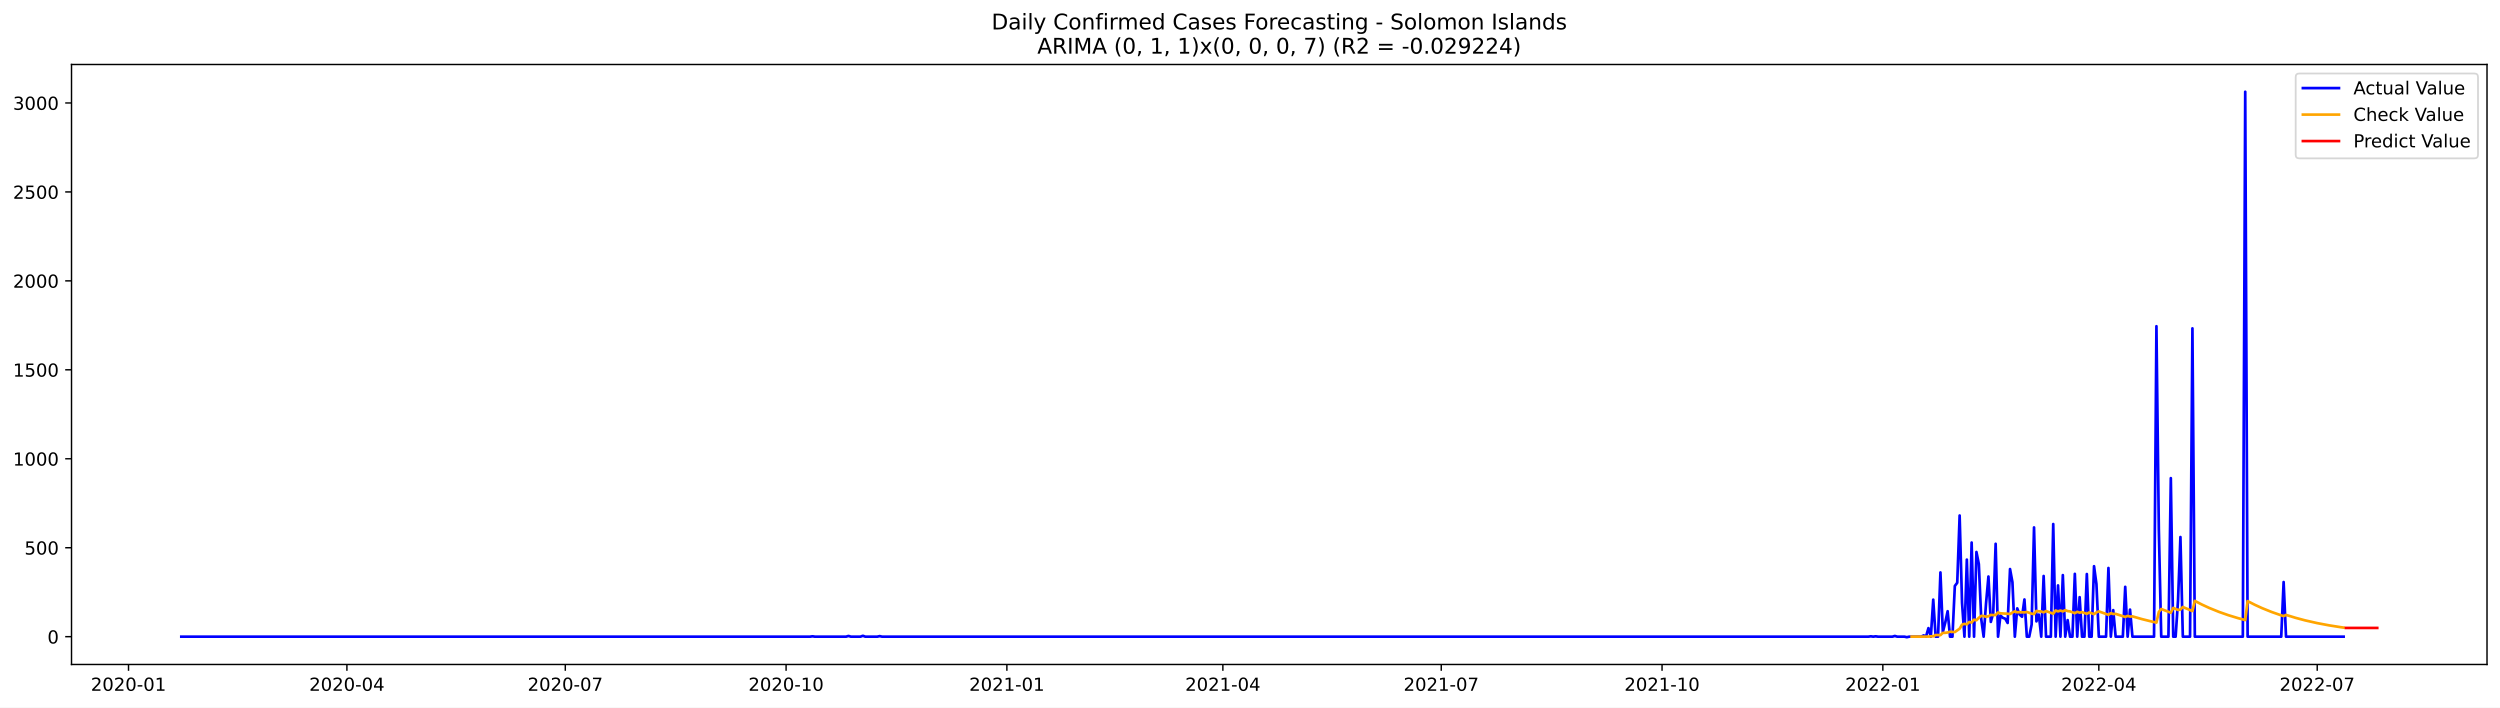
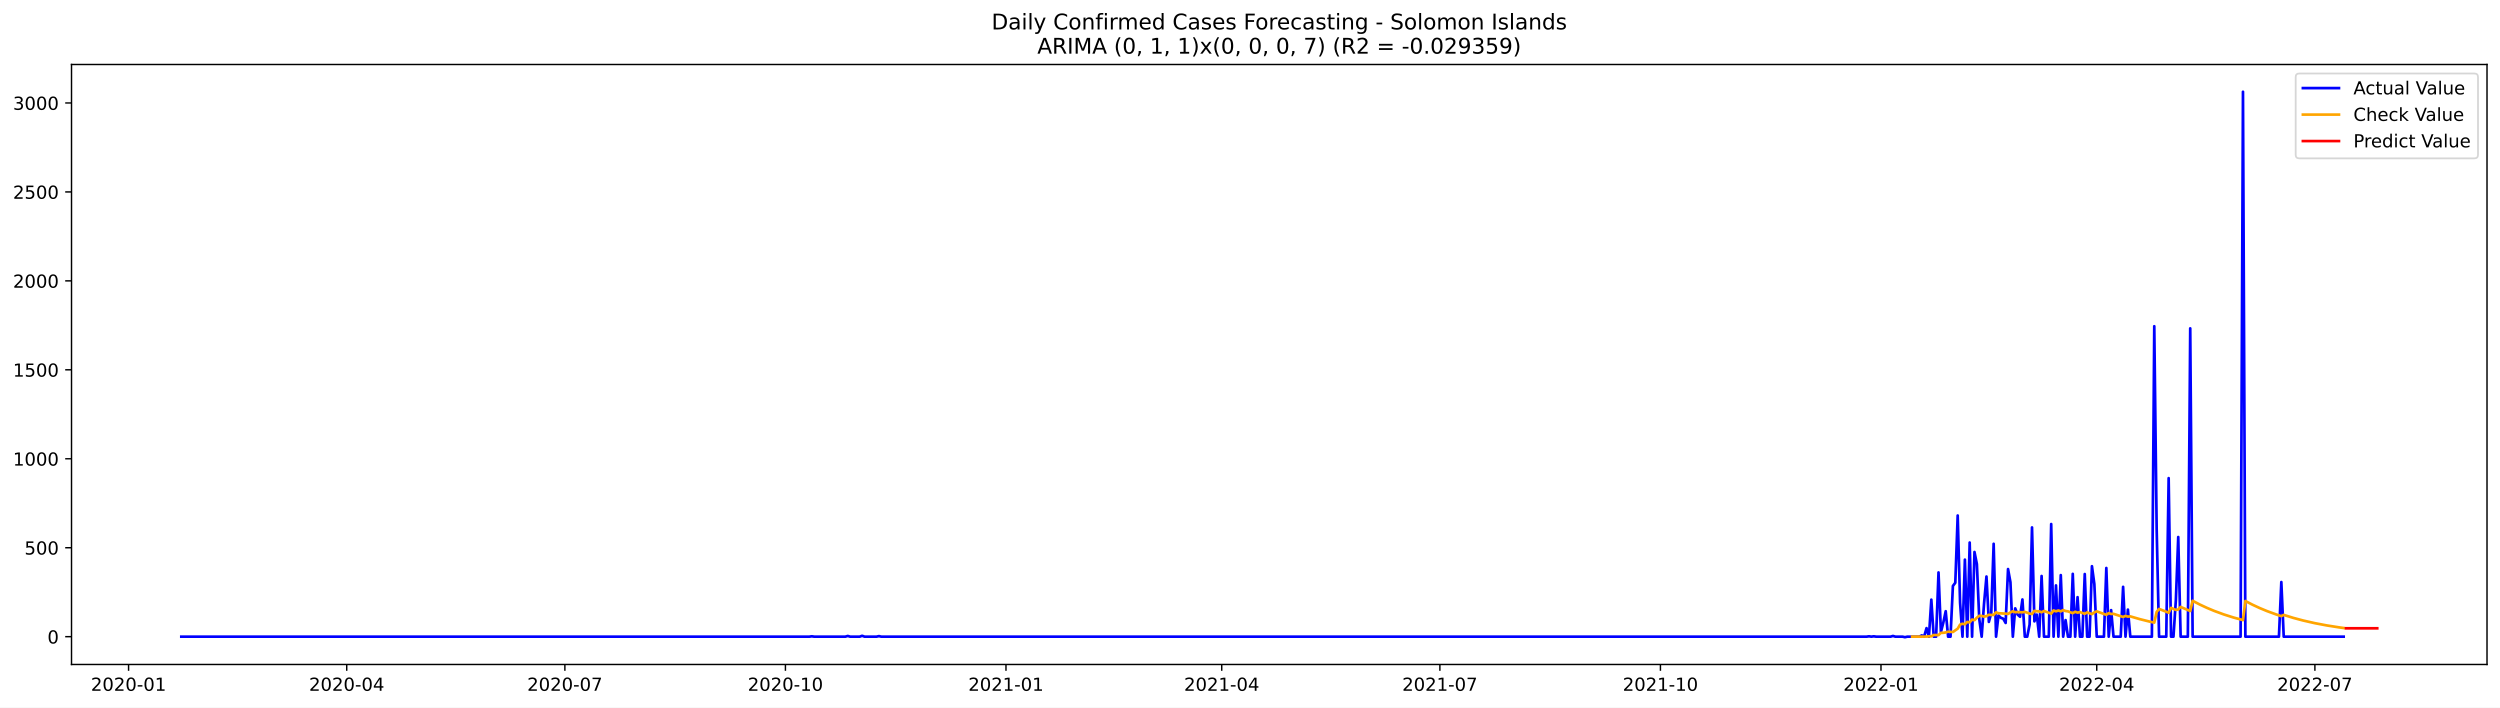
<svg xmlns="http://www.w3.org/2000/svg" xmlns:xlink="http://www.w3.org/1999/xlink" width="1386.05pt" height="392.274pt" viewBox="0 0 1386.05 392.274" version="1.1">
  <defs>
    <style type="text/css">*{stroke-linejoin: round; stroke-linecap: butt}</style>
  </defs>
  <g id="figure_1">
    <g id="patch_1">
      <path d="M 0 392.274  L 1386.05 392.274  L 1386.05 0  L 0 0  z " style="fill: #ffffff" />
    </g>
    <g id="axes_1">
      <g id="patch_2">
        <path d="M 39.65 368.396  L 1378.85 368.396  L 1378.85 35.755  L 39.65 35.755  z " style="fill: #ffffff" />
      </g>
      <g id="matplotlib.axis_1">
        <g id="xtick_1">
          <g id="line2d_1">
            <defs>
-               <path id="m752b95ba84" d="M 0 0  L 0 3.5  " style="stroke: #000000; stroke-width: 0.8" />
+               <path id="m6874b5e77a" d="M 0 0  L 0 3.5  " style="stroke: #000000; stroke-width: 0.8" />
            </defs>
            <g>
-               <use xlink:href="#m752b95ba84" x="71.251" y="368.396" style="stroke: #000000; stroke-width: 0.8" />
+               <use xlink:href="#m6874b5e77a" x="71.283" y="368.396" style="stroke: #000000; stroke-width: 0.8" />
            </g>
          </g>
          <g id="text_1">
-             <g transform="translate(50.35919 382.9939)scale(0.1 -0.1)">
+             <g transform="translate(50.39115 382.9939)scale(0.1 -0.1)">
              <defs>
                <path id="DejaVuSans-32" d="M 1228 531  L 3431 531  L 3431 0  L 469 0  L 469 531  Q 828 903 1448 1529  Q 2069 2156 2228 2338  Q 2531 2678 2651 2914  Q 2772 3150 2772 3378  Q 2772 3750 2511 3984  Q 2250 4219 1831 4219  Q 1534 4219 1204 4116  Q 875 4013 500 3803  L 500 4441  Q 881 4594 1212 4672  Q 1544 4750 1819 4750  Q 2544 4750 2975 4387  Q 3406 4025 3406 3419  Q 3406 3131 3298 2873  Q 3191 2616 2906 2266  Q 2828 2175 2409 1742  Q 1991 1309 1228 531  z " transform="scale(0.015625)" />
                <path id="DejaVuSans-30" d="M 2034 4250  Q 1547 4250 1301 3770  Q 1056 3291 1056 2328  Q 1056 1369 1301 889  Q 1547 409 2034 409  Q 2525 409 2770 889  Q 3016 1369 3016 2328  Q 3016 3291 2770 3770  Q 2525 4250 2034 4250  z M 2034 4750  Q 2819 4750 3233 4129  Q 3647 3509 3647 2328  Q 3647 1150 3233 529  Q 2819 -91 2034 -91  Q 1250 -91 836 529  Q 422 1150 422 2328  Q 422 3509 836 4129  Q 1250 4750 2034 4750  z " transform="scale(0.015625)" />
                <path id="DejaVuSans-2d" d="M 313 2009  L 1997 2009  L 1997 1497  L 313 1497  L 313 2009  z " transform="scale(0.015625)" />
                <path id="DejaVuSans-31" d="M 794 531  L 1825 531  L 1825 4091  L 703 3866  L 703 4441  L 1819 4666  L 2450 4666  L 2450 531  L 3481 531  L 3481 0  L 794 0  L 794 531  z " transform="scale(0.015625)" />
              </defs>
              <use xlink:href="#DejaVuSans-32" />
              <use xlink:href="#DejaVuSans-30" x="63.623" />
              <use xlink:href="#DejaVuSans-32" x="127.246" />
              <use xlink:href="#DejaVuSans-30" x="190.869" />
              <use xlink:href="#DejaVuSans-2d" x="254.492" />
              <use xlink:href="#DejaVuSans-30" x="290.576" />
              <use xlink:href="#DejaVuSans-31" x="354.199" />
            </g>
          </g>
        </g>
        <g id="xtick_2">
          <g id="line2d_2">
            <g>
-               <use xlink:href="#m752b95ba84" x="192.331" y="368.396" style="stroke: #000000; stroke-width: 0.8" />
+               <use xlink:href="#m6874b5e77a" x="192.231" y="368.396" style="stroke: #000000; stroke-width: 0.8" />
            </g>
          </g>
          <g id="text_2">
-             <g transform="translate(171.4394 382.9939)scale(0.1 -0.1)">
+             <g transform="translate(171.3391 382.9939)scale(0.1 -0.1)">
              <defs>
                <path id="DejaVuSans-34" d="M 2419 4116  L 825 1625  L 2419 1625  L 2419 4116  z M 2253 4666  L 3047 4666  L 3047 1625  L 3713 1625  L 3713 1100  L 3047 1100  L 3047 0  L 2419 0  L 2419 1100  L 313 1100  L 313 1709  L 2253 4666  z " transform="scale(0.015625)" />
              </defs>
              <use xlink:href="#DejaVuSans-32" />
              <use xlink:href="#DejaVuSans-30" x="63.623" />
              <use xlink:href="#DejaVuSans-32" x="127.246" />
              <use xlink:href="#DejaVuSans-30" x="190.869" />
              <use xlink:href="#DejaVuSans-2d" x="254.492" />
              <use xlink:href="#DejaVuSans-30" x="290.576" />
              <use xlink:href="#DejaVuSans-34" x="354.199" />
            </g>
          </g>
        </g>
        <g id="xtick_3">
          <g id="line2d_3">
            <g>
-               <use xlink:href="#m752b95ba84" x="313.411" y="368.396" style="stroke: #000000; stroke-width: 0.8" />
+               <use xlink:href="#m6874b5e77a" x="313.179" y="368.396" style="stroke: #000000; stroke-width: 0.8" />
            </g>
          </g>
          <g id="text_3">
-             <g transform="translate(292.5195 382.9939)scale(0.1 -0.1)">
+             <g transform="translate(292.2871 382.9939)scale(0.1 -0.1)">
              <defs>
                <path id="DejaVuSans-37" d="M 525 4666  L 3525 4666  L 3525 4397  L 1831 0  L 1172 0  L 2766 4134  L 525 4134  L 525 4666  z " transform="scale(0.015625)" />
              </defs>
              <use xlink:href="#DejaVuSans-32" />
              <use xlink:href="#DejaVuSans-30" x="63.623" />
              <use xlink:href="#DejaVuSans-32" x="127.246" />
              <use xlink:href="#DejaVuSans-30" x="190.869" />
              <use xlink:href="#DejaVuSans-2d" x="254.492" />
              <use xlink:href="#DejaVuSans-30" x="290.576" />
              <use xlink:href="#DejaVuSans-37" x="354.199" />
            </g>
          </g>
        </g>
        <g id="xtick_4">
          <g id="line2d_4">
            <g>
-               <use xlink:href="#m752b95ba84" x="435.822" y="368.396" style="stroke: #000000; stroke-width: 0.8" />
+               <use xlink:href="#m6874b5e77a" x="435.456" y="368.396" style="stroke: #000000; stroke-width: 0.8" />
            </g>
          </g>
          <g id="text_4">
-             <g transform="translate(414.9303 382.9939)scale(0.1 -0.1)">
+             <g transform="translate(414.5642 382.9939)scale(0.1 -0.1)">
              <use xlink:href="#DejaVuSans-32" />
              <use xlink:href="#DejaVuSans-30" x="63.623" />
              <use xlink:href="#DejaVuSans-32" x="127.246" />
              <use xlink:href="#DejaVuSans-30" x="190.869" />
              <use xlink:href="#DejaVuSans-2d" x="254.492" />
              <use xlink:href="#DejaVuSans-31" x="290.576" />
              <use xlink:href="#DejaVuSans-30" x="354.199" />
            </g>
          </g>
        </g>
        <g id="xtick_5">
          <g id="line2d_5">
            <g>
-               <use xlink:href="#m752b95ba84" x="558.232" y="368.396" style="stroke: #000000; stroke-width: 0.8" />
+               <use xlink:href="#m6874b5e77a" x="557.733" y="368.396" style="stroke: #000000; stroke-width: 0.8" />
            </g>
          </g>
          <g id="text_5">
-             <g transform="translate(537.341 382.9939)scale(0.1 -0.1)">
+             <g transform="translate(536.8413 382.9939)scale(0.1 -0.1)">
              <use xlink:href="#DejaVuSans-32" />
              <use xlink:href="#DejaVuSans-30" x="63.623" />
              <use xlink:href="#DejaVuSans-32" x="127.246" />
              <use xlink:href="#DejaVuSans-31" x="190.869" />
              <use xlink:href="#DejaVuSans-2d" x="254.492" />
              <use xlink:href="#DejaVuSans-30" x="290.576" />
              <use xlink:href="#DejaVuSans-31" x="354.199" />
            </g>
          </g>
        </g>
        <g id="xtick_6">
          <g id="line2d_6">
            <g>
-               <use xlink:href="#m752b95ba84" x="677.982" y="368.396" style="stroke: #000000; stroke-width: 0.8" />
+               <use xlink:href="#m6874b5e77a" x="677.352" y="368.396" style="stroke: #000000; stroke-width: 0.8" />
            </g>
          </g>
          <g id="text_6">
-             <g transform="translate(657.0906 382.9939)scale(0.1 -0.1)">
+             <g transform="translate(656.4602 382.9939)scale(0.1 -0.1)">
              <use xlink:href="#DejaVuSans-32" />
              <use xlink:href="#DejaVuSans-30" x="63.623" />
              <use xlink:href="#DejaVuSans-32" x="127.246" />
              <use xlink:href="#DejaVuSans-31" x="190.869" />
              <use xlink:href="#DejaVuSans-2d" x="254.492" />
              <use xlink:href="#DejaVuSans-30" x="290.576" />
              <use xlink:href="#DejaVuSans-34" x="354.199" />
            </g>
          </g>
        </g>
        <g id="xtick_7">
          <g id="line2d_7">
            <g>
-               <use xlink:href="#m752b95ba84" x="799.062" y="368.396" style="stroke: #000000; stroke-width: 0.8" />
+               <use xlink:href="#m6874b5e77a" x="798.3" y="368.396" style="stroke: #000000; stroke-width: 0.8" />
            </g>
          </g>
          <g id="text_7">
-             <g transform="translate(778.1708 382.9939)scale(0.1 -0.1)">
+             <g transform="translate(777.4082 382.9939)scale(0.1 -0.1)">
              <use xlink:href="#DejaVuSans-32" />
              <use xlink:href="#DejaVuSans-30" x="63.623" />
              <use xlink:href="#DejaVuSans-32" x="127.246" />
              <use xlink:href="#DejaVuSans-31" x="190.869" />
              <use xlink:href="#DejaVuSans-2d" x="254.492" />
              <use xlink:href="#DejaVuSans-30" x="290.576" />
              <use xlink:href="#DejaVuSans-37" x="354.199" />
            </g>
          </g>
        </g>
        <g id="xtick_8">
          <g id="line2d_8">
            <g>
-               <use xlink:href="#m752b95ba84" x="921.473" y="368.396" style="stroke: #000000; stroke-width: 0.8" />
+               <use xlink:href="#m6874b5e77a" x="920.577" y="368.396" style="stroke: #000000; stroke-width: 0.8" />
            </g>
          </g>
          <g id="text_8">
-             <g transform="translate(900.5815 382.9939)scale(0.1 -0.1)">
+             <g transform="translate(899.6853 382.9939)scale(0.1 -0.1)">
              <use xlink:href="#DejaVuSans-32" />
              <use xlink:href="#DejaVuSans-30" x="63.623" />
              <use xlink:href="#DejaVuSans-32" x="127.246" />
              <use xlink:href="#DejaVuSans-31" x="190.869" />
              <use xlink:href="#DejaVuSans-2d" x="254.492" />
              <use xlink:href="#DejaVuSans-31" x="290.576" />
              <use xlink:href="#DejaVuSans-30" x="354.199" />
            </g>
          </g>
        </g>
        <g id="xtick_9">
          <g id="line2d_9">
            <g>
-               <use xlink:href="#m752b95ba84" x="1043.884" y="368.396" style="stroke: #000000; stroke-width: 0.8" />
+               <use xlink:href="#m6874b5e77a" x="1042.854" y="368.396" style="stroke: #000000; stroke-width: 0.8" />
            </g>
          </g>
          <g id="text_9">
-             <g transform="translate(1022.992 382.9939)scale(0.1 -0.1)">
+             <g transform="translate(1021.962 382.9939)scale(0.1 -0.1)">
              <use xlink:href="#DejaVuSans-32" />
              <use xlink:href="#DejaVuSans-30" x="63.623" />
              <use xlink:href="#DejaVuSans-32" x="127.246" />
              <use xlink:href="#DejaVuSans-32" x="190.869" />
              <use xlink:href="#DejaVuSans-2d" x="254.492" />
              <use xlink:href="#DejaVuSans-30" x="290.576" />
              <use xlink:href="#DejaVuSans-31" x="354.199" />
            </g>
          </g>
        </g>
        <g id="xtick_10">
          <g id="line2d_10">
            <g>
-               <use xlink:href="#m752b95ba84" x="1163.633" y="368.396" style="stroke: #000000; stroke-width: 0.8" />
+               <use xlink:href="#m6874b5e77a" x="1162.473" y="368.396" style="stroke: #000000; stroke-width: 0.8" />
            </g>
          </g>
          <g id="text_10">
-             <g transform="translate(1142.742 382.9939)scale(0.1 -0.1)">
+             <g transform="translate(1141.581 382.9939)scale(0.1 -0.1)">
              <use xlink:href="#DejaVuSans-32" />
              <use xlink:href="#DejaVuSans-30" x="63.623" />
              <use xlink:href="#DejaVuSans-32" x="127.246" />
              <use xlink:href="#DejaVuSans-32" x="190.869" />
              <use xlink:href="#DejaVuSans-2d" x="254.492" />
              <use xlink:href="#DejaVuSans-30" x="290.576" />
              <use xlink:href="#DejaVuSans-34" x="354.199" />
            </g>
          </g>
        </g>
        <g id="xtick_11">
          <g id="line2d_11">
            <g>
-               <use xlink:href="#m752b95ba84" x="1284.713" y="368.396" style="stroke: #000000; stroke-width: 0.8" />
+               <use xlink:href="#m6874b5e77a" x="1283.421" y="368.396" style="stroke: #000000; stroke-width: 0.8" />
            </g>
          </g>
          <g id="text_11">
-             <g transform="translate(1263.822 382.9939)scale(0.1 -0.1)">
+             <g transform="translate(1262.529 382.9939)scale(0.1 -0.1)">
              <use xlink:href="#DejaVuSans-32" />
              <use xlink:href="#DejaVuSans-30" x="63.623" />
              <use xlink:href="#DejaVuSans-32" x="127.246" />
              <use xlink:href="#DejaVuSans-32" x="190.869" />
              <use xlink:href="#DejaVuSans-2d" x="254.492" />
              <use xlink:href="#DejaVuSans-30" x="290.576" />
              <use xlink:href="#DejaVuSans-37" x="354.199" />
            </g>
          </g>
        </g>
      </g>
      <g id="matplotlib.axis_2">
        <g id="ytick_1">
          <g id="line2d_12">
            <defs>
-               <path id="me00cb9b2d3" d="M 0 0  L -3.5 0  " style="stroke: #000000; stroke-width: 0.8" />
+               <path id="m3f12fe0efb" d="M 0 0  L -3.5 0  " style="stroke: #000000; stroke-width: 0.8" />
            </defs>
            <g>
-               <use xlink:href="#me00cb9b2d3" x="39.65" y="352.98" style="stroke: #000000; stroke-width: 0.8" />
+               <use xlink:href="#m3f12fe0efb" x="39.65" y="352.98" style="stroke: #000000; stroke-width: 0.8" />
            </g>
          </g>
          <g id="text_12">
            <g transform="translate(26.2875 356.7788)scale(0.1 -0.1)">
              <use xlink:href="#DejaVuSans-30" />
            </g>
          </g>
        </g>
        <g id="ytick_2">
          <g id="line2d_13">
            <g>
-               <use xlink:href="#me00cb9b2d3" x="39.65" y="303.665" style="stroke: #000000; stroke-width: 0.8" />
+               <use xlink:href="#m3f12fe0efb" x="39.65" y="303.665" style="stroke: #000000; stroke-width: 0.8" />
            </g>
          </g>
          <g id="text_13">
            <g transform="translate(13.5625 307.4638)scale(0.1 -0.1)">
              <defs>
                <path id="DejaVuSans-35" d="M 691 4666  L 3169 4666  L 3169 4134  L 1269 4134  L 1269 2991  Q 1406 3038 1543 3061  Q 1681 3084 1819 3084  Q 2600 3084 3056 2656  Q 3513 2228 3513 1497  Q 3513 744 3044 326  Q 2575 -91 1722 -91  Q 1428 -91 1123 -41  Q 819 9 494 109  L 494 744  Q 775 591 1075 516  Q 1375 441 1709 441  Q 2250 441 2565 725  Q 2881 1009 2881 1497  Q 2881 1984 2565 2268  Q 2250 2553 1709 2553  Q 1456 2553 1204 2497  Q 953 2441 691 2322  L 691 4666  z " transform="scale(0.015625)" />
              </defs>
              <use xlink:href="#DejaVuSans-35" />
              <use xlink:href="#DejaVuSans-30" x="63.623" />
              <use xlink:href="#DejaVuSans-30" x="127.246" />
            </g>
          </g>
        </g>
        <g id="ytick_3">
          <g id="line2d_14">
            <g>
-               <use xlink:href="#me00cb9b2d3" x="39.65" y="254.349" style="stroke: #000000; stroke-width: 0.8" />
+               <use xlink:href="#m3f12fe0efb" x="39.65" y="254.349" style="stroke: #000000; stroke-width: 0.8" />
            </g>
          </g>
          <g id="text_14">
            <g transform="translate(7.2 258.1487)scale(0.1 -0.1)">
              <use xlink:href="#DejaVuSans-31" />
              <use xlink:href="#DejaVuSans-30" x="63.623" />
              <use xlink:href="#DejaVuSans-30" x="127.246" />
              <use xlink:href="#DejaVuSans-30" x="190.869" />
            </g>
          </g>
        </g>
        <g id="ytick_4">
          <g id="line2d_15">
            <g>
-               <use xlink:href="#me00cb9b2d3" x="39.65" y="205.034" style="stroke: #000000; stroke-width: 0.8" />
+               <use xlink:href="#m3f12fe0efb" x="39.65" y="205.034" style="stroke: #000000; stroke-width: 0.8" />
            </g>
          </g>
          <g id="text_15">
            <g transform="translate(7.2 208.8336)scale(0.1 -0.1)">
              <use xlink:href="#DejaVuSans-31" />
              <use xlink:href="#DejaVuSans-35" x="63.623" />
              <use xlink:href="#DejaVuSans-30" x="127.246" />
              <use xlink:href="#DejaVuSans-30" x="190.869" />
            </g>
          </g>
        </g>
        <g id="ytick_5">
          <g id="line2d_16">
            <g>
-               <use xlink:href="#me00cb9b2d3" x="39.65" y="155.719" style="stroke: #000000; stroke-width: 0.8" />
+               <use xlink:href="#m3f12fe0efb" x="39.65" y="155.719" style="stroke: #000000; stroke-width: 0.8" />
            </g>
          </g>
          <g id="text_16">
            <g transform="translate(7.2 159.5186)scale(0.1 -0.1)">
              <use xlink:href="#DejaVuSans-32" />
              <use xlink:href="#DejaVuSans-30" x="63.623" />
              <use xlink:href="#DejaVuSans-30" x="127.246" />
              <use xlink:href="#DejaVuSans-30" x="190.869" />
            </g>
          </g>
        </g>
        <g id="ytick_6">
          <g id="line2d_17">
            <g>
-               <use xlink:href="#me00cb9b2d3" x="39.65" y="106.404" style="stroke: #000000; stroke-width: 0.8" />
+               <use xlink:href="#m3f12fe0efb" x="39.65" y="106.404" style="stroke: #000000; stroke-width: 0.8" />
            </g>
          </g>
          <g id="text_17">
            <g transform="translate(7.2 110.2035)scale(0.1 -0.1)">
              <use xlink:href="#DejaVuSans-32" />
              <use xlink:href="#DejaVuSans-35" x="63.623" />
              <use xlink:href="#DejaVuSans-30" x="127.246" />
              <use xlink:href="#DejaVuSans-30" x="190.869" />
            </g>
          </g>
        </g>
        <g id="ytick_7">
          <g id="line2d_18">
            <g>
-               <use xlink:href="#me00cb9b2d3" x="39.65" y="57.089" style="stroke: #000000; stroke-width: 0.8" />
+               <use xlink:href="#m3f12fe0efb" x="39.65" y="57.089" style="stroke: #000000; stroke-width: 0.8" />
            </g>
          </g>
          <g id="text_18">
            <g transform="translate(7.2 60.88842)scale(0.1 -0.1)">
              <defs>
                <path id="DejaVuSans-33" d="M 2597 2516  Q 3050 2419 3304 2112  Q 3559 1806 3559 1356  Q 3559 666 3084 287  Q 2609 -91 1734 -91  Q 1441 -91 1130 -33  Q 819 25 488 141  L 488 750  Q 750 597 1062 519  Q 1375 441 1716 441  Q 2309 441 2620 675  Q 2931 909 2931 1356  Q 2931 1769 2642 2001  Q 2353 2234 1838 2234  L 1294 2234  L 1294 2753  L 1863 2753  Q 2328 2753 2575 2939  Q 2822 3125 2822 3475  Q 2822 3834 2567 4026  Q 2313 4219 1838 4219  Q 1578 4219 1281 4162  Q 984 4106 628 3988  L 628 4550  Q 988 4650 1302 4700  Q 1616 4750 1894 4750  Q 2613 4750 3031 4423  Q 3450 4097 3450 3541  Q 3450 3153 3228 2886  Q 3006 2619 2597 2516  z " transform="scale(0.015625)" />
              </defs>
              <use xlink:href="#DejaVuSans-33" />
              <use xlink:href="#DejaVuSans-30" x="63.623" />
              <use xlink:href="#DejaVuSans-30" x="127.246" />
              <use xlink:href="#DejaVuSans-30" x="190.869" />
            </g>
          </g>
        </g>
      </g>
      <g id="line2d_19">
-         <path d="M 100.523 352.98  L 449.127 352.98  L 450.458 352.782  L 451.788 352.98  L 469.085 352.98  L 470.416 352.585  L 471.747 352.98  L 477.069 352.98  L 478.399 352.486  L 479.73 352.98  L 486.383 352.98  L 487.713 352.684  L 489.044 352.98  L 1035.9 352.98  L 1037.231 352.782  L 1038.561 352.98  L 1039.892 352.782  L 1041.223 352.98  L 1049.206 352.98  L 1050.536 352.585  L 1051.867 352.98  L 1055.859 352.98  L 1057.189 353.276  L 1058.52 352.98  L 1065.173 352.98  L 1066.503 352.289  L 1067.834 352.881  L 1069.164 348.245  L 1070.495 352.98  L 1071.825 332.465  L 1073.156 352.98  L 1074.486 352.98  L 1075.817 317.374  L 1077.147 350.415  L 1078.478 345.188  L 1079.809 338.875  L 1081.139 352.98  L 1082.47 352.98  L 1083.8 324.87  L 1085.131 323.095  L 1086.461 285.812  L 1087.792 334.24  L 1089.122 352.98  L 1090.453 310.273  L 1091.784 352.98  L 1093.114 300.804  L 1094.445 352.98  L 1095.775 306.032  L 1097.106 312.739  L 1098.436 343.215  L 1099.767 352.98  L 1101.097 334.536  L 1102.428 319.643  L 1103.758 344.793  L 1105.089 339.862  L 1106.42 301.495  L 1107.75 352.98  L 1109.081 341.243  L 1110.411 342.525  L 1111.742 343.018  L 1113.072 345.385  L 1114.403 315.5  L 1115.733 322.799  L 1117.064 352.98  L 1118.395 337.297  L 1119.725 340.749  L 1121.056 341.933  L 1122.386 332.366  L 1123.717 352.98  L 1125.047 352.98  L 1126.378 346.273  L 1127.708 292.421  L 1129.039 344.497  L 1130.37 340.749  L 1131.7 352.98  L 1133.031 319.347  L 1134.361 352.98  L 1137.022 352.98  L 1138.353 290.547  L 1139.683 352.98  L 1141.014 324.574  L 1142.344 352.98  L 1143.675 318.854  L 1145.006 352.98  L 1146.336 343.807  L 1147.667 352.98  L 1148.997 352.98  L 1150.328 318.163  L 1151.658 352.98  L 1152.989 331.084  L 1154.319 352.98  L 1155.65 352.98  L 1156.981 318.262  L 1158.311 352.98  L 1159.642 352.98  L 1160.972 313.922  L 1162.303 323.785  L 1163.633 352.98  L 1167.625 352.98  L 1168.956 314.908  L 1170.286 352.98  L 1171.617 338.284  L 1172.947 352.98  L 1176.939 352.98  L 1178.269 325.363  L 1179.6 352.98  L 1180.93 337.988  L 1182.261 352.98  L 1194.236 352.98  L 1195.567 180.87  L 1196.897 293.407  L 1198.228 352.98  L 1202.219 352.98  L 1203.55 265.1  L 1204.88 352.98  L 1206.211 352.98  L 1207.542 332.859  L 1208.872 297.747  L 1210.203 352.98  L 1214.194 352.98  L 1215.525 182.054  L 1216.855 352.98  L 1243.466 352.98  L 1244.797 50.876  L 1246.127 352.98  L 1264.755 352.98  L 1266.086 322.7  L 1267.416 352.98  L 1299.35 352.98  L 1299.35 352.98  " clip-path="url(#p276c7546b7)" style="fill: none; stroke: #0000ff; stroke-width: 1.5; stroke-linecap: square" />
+         <path d="M 100.523 352.98  L 448.747 352.98  L 450.076 352.782  L 451.405 352.98  L 468.683 352.98  L 470.012 352.585  L 471.341 352.98  L 476.658 352.98  L 477.987 352.486  L 479.316 352.98  L 485.961 352.98  L 487.29 352.684  L 488.62 352.98  L 1034.879 352.98  L 1036.208 352.782  L 1037.537 352.98  L 1038.867 352.782  L 1040.196 352.98  L 1048.17 352.98  L 1049.499 352.585  L 1050.828 352.98  L 1054.816 352.98  L 1056.145 353.276  L 1057.474 352.98  L 1064.119 352.98  L 1065.448 352.289  L 1066.778 352.881  L 1068.107 348.245  L 1069.436 352.98  L 1070.765 332.465  L 1072.094 352.98  L 1073.423 352.98  L 1074.752 317.374  L 1076.081 350.415  L 1077.41 345.188  L 1078.739 338.875  L 1080.069 352.98  L 1081.398 352.98  L 1082.727 324.87  L 1084.056 323.095  L 1085.385 285.812  L 1086.714 334.24  L 1088.043 352.98  L 1089.372 310.273  L 1090.701 352.98  L 1092.03 300.804  L 1093.36 352.98  L 1094.689 306.032  L 1096.018 312.739  L 1097.347 343.215  L 1098.676 352.98  L 1100.005 334.536  L 1101.334 319.643  L 1102.663 344.793  L 1103.992 339.862  L 1105.321 301.495  L 1106.651 352.98  L 1107.98 341.243  L 1109.309 342.525  L 1110.638 343.018  L 1111.967 345.385  L 1113.296 315.5  L 1114.625 322.799  L 1115.954 352.98  L 1117.283 337.297  L 1118.612 340.749  L 1119.942 341.933  L 1121.271 332.366  L 1122.6 352.98  L 1123.929 352.98  L 1125.258 346.273  L 1126.587 292.421  L 1127.916 344.497  L 1129.245 340.749  L 1130.574 352.98  L 1131.903 319.347  L 1133.233 352.98  L 1135.891 352.98  L 1137.22 290.547  L 1138.549 352.98  L 1139.878 324.574  L 1141.207 352.98  L 1142.536 318.854  L 1143.865 352.98  L 1145.194 343.807  L 1146.524 352.98  L 1147.853 352.98  L 1149.182 318.163  L 1150.511 352.98  L 1151.84 331.084  L 1153.169 352.98  L 1154.498 352.98  L 1155.827 318.262  L 1157.156 352.98  L 1158.485 352.98  L 1159.815 313.922  L 1161.144 323.785  L 1162.473 352.98  L 1166.46 352.98  L 1167.789 314.908  L 1169.118 352.98  L 1170.447 338.284  L 1171.776 352.98  L 1175.764 352.98  L 1177.093 325.363  L 1178.422 352.98  L 1179.751 337.988  L 1181.08 352.98  L 1193.042 352.98  L 1194.371 180.87  L 1195.7 293.407  L 1197.029 352.98  L 1201.017 352.98  L 1202.346 265.1  L 1203.675 352.98  L 1205.004 352.98  L 1206.333 332.859  L 1207.662 297.747  L 1208.991 352.98  L 1212.978 352.98  L 1214.308 182.054  L 1215.637 352.98  L 1242.219 352.98  L 1243.548 50.876  L 1244.877 352.98  L 1263.484 352.98  L 1264.813 322.7  L 1266.142 352.98  L 1299.37 352.98  L 1299.37 352.98  " clip-path="url(#p1ebdba2d2b)" style="fill: none; stroke: #0000ff; stroke-width: 1.5; stroke-linecap: square" />
      </g>
      <g id="line2d_20">
-         <path d="M 1059.85 352.97  L 1069.164 352.945  L 1070.495 352.776  L 1071.825 352.784  L 1073.156 352.055  L 1075.817 352.12  L 1077.147 350.874  L 1078.478 350.858  L 1079.809 350.654  L 1081.139 350.232  L 1083.8 350.425  L 1086.461 348.562  L 1087.792 346.311  L 1089.122 345.878  L 1090.453 346.133  L 1091.784 344.847  L 1093.114 345.139  L 1094.445 343.549  L 1095.775 343.887  L 1097.106 342.529  L 1098.436 341.461  L 1099.767 341.524  L 1101.097 341.935  L 1102.428 341.669  L 1103.758 340.879  L 1105.089 341.02  L 1106.42 340.978  L 1107.75 339.562  L 1109.081 340.043  L 1113.072 340.276  L 1114.403 340.459  L 1115.733 339.564  L 1117.064 338.963  L 1118.395 339.465  L 1119.725 339.388  L 1122.386 339.526  L 1123.717 339.269  L 1126.378 340.235  L 1127.708 340.452  L 1129.039 338.729  L 1130.37 338.936  L 1131.7 339.001  L 1133.031 339.502  L 1134.361 338.779  L 1138.353 340.253  L 1139.683 338.47  L 1141.014 338.991  L 1142.344 338.474  L 1143.675 338.994  L 1145.006 338.272  L 1146.336 338.799  L 1147.667 338.979  L 1150.328 339.965  L 1151.658 339.183  L 1152.989 339.678  L 1154.319 339.37  L 1156.981 340.328  L 1158.311 339.537  L 1160.972 340.484  L 1162.303 339.531  L 1163.633 338.967  L 1168.956 340.871  L 1170.286 339.94  L 1171.617 340.408  L 1172.947 340.332  L 1178.269 342.051  L 1179.6 341.452  L 1180.93 341.866  L 1182.261 341.727  L 1187.583 343.256  L 1192.905 344.578  L 1195.567 345.169  L 1196.897 339.277  L 1198.228 337.632  L 1203.55 339.718  L 1204.88 337.042  L 1207.542 338.165  L 1208.872 337.975  L 1210.203 336.532  L 1214.194 338.239  L 1215.525 338.767  L 1216.855 333.147  L 1220.847 335.205  L 1224.839 337.05  L 1230.161 339.215  L 1235.483 341.086  L 1240.805 342.702  L 1244.797 343.769  L 1246.127 333.265  L 1250.119 335.311  L 1254.111 337.144  L 1259.433 339.297  L 1264.755 341.156  L 1266.086 341.58  L 1267.416 340.903  L 1272.739 342.545  L 1278.061 343.963  L 1284.713 345.468  L 1291.366 346.722  L 1298.019 347.766  L 1299.35 347.953  L 1299.35 347.953  " clip-path="url(#p276c7546b7)" style="fill: none; stroke: #ffa500; stroke-width: 1.5; stroke-linecap: square" />
+         <path d="M 1060.132 352.971  L 1068.107 352.945  L 1069.436 352.775  L 1070.765 352.782  L 1072.094 352.048  L 1074.752 352.114  L 1076.081 350.858  L 1077.41 350.842  L 1078.739 350.638  L 1080.069 350.213  L 1082.727 350.409  L 1085.385 348.532  L 1086.714 346.265  L 1088.043 345.83  L 1089.372 346.088  L 1090.701 344.794  L 1092.03 345.09  L 1093.36 343.489  L 1094.689 343.832  L 1096.018 342.465  L 1097.347 341.391  L 1098.676 341.457  L 1100.005 341.873  L 1101.334 341.608  L 1102.663 340.814  L 1103.992 340.958  L 1105.321 340.918  L 1106.651 339.493  L 1107.98 339.981  L 1111.967 340.221  L 1113.296 340.408  L 1114.625 339.508  L 1115.954 338.904  L 1117.283 339.413  L 1118.612 339.336  L 1121.271 339.479  L 1122.6 339.222  L 1125.258 340.199  L 1126.587 340.418  L 1127.916 338.683  L 1129.245 338.893  L 1130.574 338.96  L 1131.903 339.467  L 1133.233 338.74  L 1137.22 340.229  L 1138.549 338.433  L 1139.878 338.959  L 1141.207 338.439  L 1142.536 338.965  L 1143.865 338.238  L 1145.194 338.77  L 1146.524 338.953  L 1149.182 339.948  L 1150.511 339.161  L 1151.84 339.66  L 1153.169 339.35  L 1155.827 340.318  L 1157.156 339.521  L 1159.815 340.476  L 1161.144 339.516  L 1162.473 338.947  L 1167.789 340.869  L 1169.118 339.931  L 1170.447 340.402  L 1171.776 340.326  L 1177.093 342.059  L 1178.422 341.455  L 1179.751 341.872  L 1181.08 341.731  L 1186.396 343.272  L 1191.713 344.601  L 1194.371 345.196  L 1195.7 339.256  L 1197.029 337.598  L 1202.346 339.705  L 1203.675 337.008  L 1206.333 338.142  L 1207.662 337.951  L 1208.991 336.497  L 1212.978 338.221  L 1214.308 338.754  L 1215.637 333.09  L 1219.624 335.17  L 1223.611 337.032  L 1227.599 338.7  L 1232.915 340.655  L 1238.231 342.343  L 1243.548 343.8  L 1244.877 333.211  L 1248.864 335.278  L 1252.851 337.129  L 1256.839 338.787  L 1262.155 340.73  L 1264.813 341.6  L 1266.142 340.917  L 1271.459 342.569  L 1276.775 343.994  L 1283.421 345.505  L 1290.066 346.762  L 1296.712 347.807  L 1299.37 348.175  L 1299.37 348.175  " clip-path="url(#p1ebdba2d2b)" style="fill: none; stroke: #ffa500; stroke-width: 1.5; stroke-linecap: square" />
      </g>
      <g id="line2d_21">
-         <path d="M 1300.68 348.133  L 1302.011 348.133  L 1303.341 348.133  L 1304.672 348.133  L 1306.002 348.133  L 1307.333 348.133  L 1308.663 348.133  L 1309.994 348.133  L 1311.325 348.133  L 1312.655 348.133  L 1313.986 348.133  L 1315.316 348.133  L 1316.647 348.133  L 1317.977 348.133  " clip-path="url(#p276c7546b7)" style="fill: none; stroke: #ff0000; stroke-width: 1.5; stroke-linecap: square" />
+         <path d="M 1300.699 348.348  L 1302.028 348.348  L 1303.357 348.348  L 1304.686 348.348  L 1306.015 348.348  L 1307.344 348.348  L 1308.674 348.348  L 1310.003 348.348  L 1311.332 348.348  L 1312.661 348.348  L 1313.99 348.348  L 1315.319 348.348  L 1316.648 348.348  L 1317.977 348.348  " clip-path="url(#p1ebdba2d2b)" style="fill: none; stroke: #ff0000; stroke-width: 1.5; stroke-linecap: square" />
      </g>
      <g id="patch_3">
        <path d="M 39.65 368.396  L 39.65 35.755  " style="fill: none; stroke: #000000; stroke-width: 0.8; stroke-linejoin: miter; stroke-linecap: square" />
      </g>
      <g id="patch_4">
        <path d="M 1378.85 368.396  L 1378.85 35.755  " style="fill: none; stroke: #000000; stroke-width: 0.8; stroke-linejoin: miter; stroke-linecap: square" />
      </g>
      <g id="patch_5">
        <path d="M 39.65 368.396  L 1378.85 368.396  " style="fill: none; stroke: #000000; stroke-width: 0.8; stroke-linejoin: miter; stroke-linecap: square" />
      </g>
      <g id="patch_6">
        <path d="M 39.65 35.755  L 1378.85 35.755  " style="fill: none; stroke: #000000; stroke-width: 0.8; stroke-linejoin: miter; stroke-linecap: square" />
      </g>
      <g id="text_19">
        <g transform="translate(549.7297 16.31812)scale(0.12 -0.12)">
          <defs>
            <path id="DejaVuSans-44" d="M 1259 4147  L 1259 519  L 2022 519  Q 2988 519 3436 956  Q 3884 1394 3884 2338  Q 3884 3275 3436 3711  Q 2988 4147 2022 4147  L 1259 4147  z M 628 4666  L 1925 4666  Q 3281 4666 3915 4102  Q 4550 3538 4550 2338  Q 4550 1131 3912 565  Q 3275 0 1925 0  L 628 0  L 628 4666  z " transform="scale(0.015625)" />
            <path id="DejaVuSans-61" d="M 2194 1759  Q 1497 1759 1228 1600  Q 959 1441 959 1056  Q 959 750 1161 570  Q 1363 391 1709 391  Q 2188 391 2477 730  Q 2766 1069 2766 1631  L 2766 1759  L 2194 1759  z M 3341 1997  L 3341 0  L 2766 0  L 2766 531  Q 2569 213 2275 61  Q 1981 -91 1556 -91  Q 1019 -91 701 211  Q 384 513 384 1019  Q 384 1609 779 1909  Q 1175 2209 1959 2209  L 2766 2209  L 2766 2266  Q 2766 2663 2505 2880  Q 2244 3097 1772 3097  Q 1472 3097 1187 3025  Q 903 2953 641 2809  L 641 3341  Q 956 3463 1253 3523  Q 1550 3584 1831 3584  Q 2591 3584 2966 3190  Q 3341 2797 3341 1997  z " transform="scale(0.015625)" />
            <path id="DejaVuSans-69" d="M 603 3500  L 1178 3500  L 1178 0  L 603 0  L 603 3500  z M 603 4863  L 1178 4863  L 1178 4134  L 603 4134  L 603 4863  z " transform="scale(0.015625)" />
            <path id="DejaVuSans-6c" d="M 603 4863  L 1178 4863  L 1178 0  L 603 0  L 603 4863  z " transform="scale(0.015625)" />
            <path id="DejaVuSans-79" d="M 2059 -325  Q 1816 -950 1584 -1140  Q 1353 -1331 966 -1331  L 506 -1331  L 506 -850  L 844 -850  Q 1081 -850 1212 -737  Q 1344 -625 1503 -206  L 1606 56  L 191 3500  L 800 3500  L 1894 763  L 2988 3500  L 3597 3500  L 2059 -325  z " transform="scale(0.015625)" />
            <path id="DejaVuSans-20" transform="scale(0.015625)" />
            <path id="DejaVuSans-43" d="M 4122 4306  L 4122 3641  Q 3803 3938 3442 4084  Q 3081 4231 2675 4231  Q 1875 4231 1450 3742  Q 1025 3253 1025 2328  Q 1025 1406 1450 917  Q 1875 428 2675 428  Q 3081 428 3442 575  Q 3803 722 4122 1019  L 4122 359  Q 3791 134 3420 21  Q 3050 -91 2638 -91  Q 1578 -91 968 557  Q 359 1206 359 2328  Q 359 3453 968 4101  Q 1578 4750 2638 4750  Q 3056 4750 3426 4639  Q 3797 4528 4122 4306  z " transform="scale(0.015625)" />
            <path id="DejaVuSans-6f" d="M 1959 3097  Q 1497 3097 1228 2736  Q 959 2375 959 1747  Q 959 1119 1226 758  Q 1494 397 1959 397  Q 2419 397 2687 759  Q 2956 1122 2956 1747  Q 2956 2369 2687 2733  Q 2419 3097 1959 3097  z M 1959 3584  Q 2709 3584 3137 3096  Q 3566 2609 3566 1747  Q 3566 888 3137 398  Q 2709 -91 1959 -91  Q 1206 -91 779 398  Q 353 888 353 1747  Q 353 2609 779 3096  Q 1206 3584 1959 3584  z " transform="scale(0.015625)" />
            <path id="DejaVuSans-6e" d="M 3513 2113  L 3513 0  L 2938 0  L 2938 2094  Q 2938 2591 2744 2837  Q 2550 3084 2163 3084  Q 1697 3084 1428 2787  Q 1159 2491 1159 1978  L 1159 0  L 581 0  L 581 3500  L 1159 3500  L 1159 2956  Q 1366 3272 1645 3428  Q 1925 3584 2291 3584  Q 2894 3584 3203 3211  Q 3513 2838 3513 2113  z " transform="scale(0.015625)" />
            <path id="DejaVuSans-66" d="M 2375 4863  L 2375 4384  L 1825 4384  Q 1516 4384 1395 4259  Q 1275 4134 1275 3809  L 1275 3500  L 2222 3500  L 2222 3053  L 1275 3053  L 1275 0  L 697 0  L 697 3053  L 147 3053  L 147 3500  L 697 3500  L 697 3744  Q 697 4328 969 4595  Q 1241 4863 1831 4863  L 2375 4863  z " transform="scale(0.015625)" />
            <path id="DejaVuSans-72" d="M 2631 2963  Q 2534 3019 2420 3045  Q 2306 3072 2169 3072  Q 1681 3072 1420 2755  Q 1159 2438 1159 1844  L 1159 0  L 581 0  L 581 3500  L 1159 3500  L 1159 2956  Q 1341 3275 1631 3429  Q 1922 3584 2338 3584  Q 2397 3584 2469 3576  Q 2541 3569 2628 3553  L 2631 2963  z " transform="scale(0.015625)" />
            <path id="DejaVuSans-6d" d="M 3328 2828  Q 3544 3216 3844 3400  Q 4144 3584 4550 3584  Q 5097 3584 5394 3201  Q 5691 2819 5691 2113  L 5691 0  L 5113 0  L 5113 2094  Q 5113 2597 4934 2840  Q 4756 3084 4391 3084  Q 3944 3084 3684 2787  Q 3425 2491 3425 1978  L 3425 0  L 2847 0  L 2847 2094  Q 2847 2600 2669 2842  Q 2491 3084 2119 3084  Q 1678 3084 1418 2786  Q 1159 2488 1159 1978  L 1159 0  L 581 0  L 581 3500  L 1159 3500  L 1159 2956  Q 1356 3278 1631 3431  Q 1906 3584 2284 3584  Q 2666 3584 2933 3390  Q 3200 3197 3328 2828  z " transform="scale(0.015625)" />
            <path id="DejaVuSans-65" d="M 3597 1894  L 3597 1613  L 953 1613  Q 991 1019 1311 708  Q 1631 397 2203 397  Q 2534 397 2845 478  Q 3156 559 3463 722  L 3463 178  Q 3153 47 2828 -22  Q 2503 -91 2169 -91  Q 1331 -91 842 396  Q 353 884 353 1716  Q 353 2575 817 3079  Q 1281 3584 2069 3584  Q 2775 3584 3186 3129  Q 3597 2675 3597 1894  z M 3022 2063  Q 3016 2534 2758 2815  Q 2500 3097 2075 3097  Q 1594 3097 1305 2825  Q 1016 2553 972 2059  L 3022 2063  z " transform="scale(0.015625)" />
            <path id="DejaVuSans-64" d="M 2906 2969  L 2906 4863  L 3481 4863  L 3481 0  L 2906 0  L 2906 525  Q 2725 213 2448 61  Q 2172 -91 1784 -91  Q 1150 -91 751 415  Q 353 922 353 1747  Q 353 2572 751 3078  Q 1150 3584 1784 3584  Q 2172 3584 2448 3432  Q 2725 3281 2906 2969  z M 947 1747  Q 947 1113 1208 752  Q 1469 391 1925 391  Q 2381 391 2643 752  Q 2906 1113 2906 1747  Q 2906 2381 2643 2742  Q 2381 3103 1925 3103  Q 1469 3103 1208 2742  Q 947 2381 947 1747  z " transform="scale(0.015625)" />
            <path id="DejaVuSans-73" d="M 2834 3397  L 2834 2853  Q 2591 2978 2328 3040  Q 2066 3103 1784 3103  Q 1356 3103 1142 2972  Q 928 2841 928 2578  Q 928 2378 1081 2264  Q 1234 2150 1697 2047  L 1894 2003  Q 2506 1872 2764 1633  Q 3022 1394 3022 966  Q 3022 478 2636 193  Q 2250 -91 1575 -91  Q 1294 -91 989 -36  Q 684 19 347 128  L 347 722  Q 666 556 975 473  Q 1284 391 1588 391  Q 1994 391 2212 530  Q 2431 669 2431 922  Q 2431 1156 2273 1281  Q 2116 1406 1581 1522  L 1381 1569  Q 847 1681 609 1914  Q 372 2147 372 2553  Q 372 3047 722 3315  Q 1072 3584 1716 3584  Q 2034 3584 2315 3537  Q 2597 3491 2834 3397  z " transform="scale(0.015625)" />
            <path id="DejaVuSans-46" d="M 628 4666  L 3309 4666  L 3309 4134  L 1259 4134  L 1259 2759  L 3109 2759  L 3109 2228  L 1259 2228  L 1259 0  L 628 0  L 628 4666  z " transform="scale(0.015625)" />
            <path id="DejaVuSans-63" d="M 3122 3366  L 3122 2828  Q 2878 2963 2633 3030  Q 2388 3097 2138 3097  Q 1578 3097 1268 2742  Q 959 2388 959 1747  Q 959 1106 1268 751  Q 1578 397 2138 397  Q 2388 397 2633 464  Q 2878 531 3122 666  L 3122 134  Q 2881 22 2623 -34  Q 2366 -91 2075 -91  Q 1284 -91 818 406  Q 353 903 353 1747  Q 353 2603 823 3093  Q 1294 3584 2113 3584  Q 2378 3584 2631 3529  Q 2884 3475 3122 3366  z " transform="scale(0.015625)" />
            <path id="DejaVuSans-74" d="M 1172 4494  L 1172 3500  L 2356 3500  L 2356 3053  L 1172 3053  L 1172 1153  Q 1172 725 1289 603  Q 1406 481 1766 481  L 2356 481  L 2356 0  L 1766 0  Q 1100 0 847 248  Q 594 497 594 1153  L 594 3053  L 172 3053  L 172 3500  L 594 3500  L 594 4494  L 1172 4494  z " transform="scale(0.015625)" />
            <path id="DejaVuSans-67" d="M 2906 1791  Q 2906 2416 2648 2759  Q 2391 3103 1925 3103  Q 1463 3103 1205 2759  Q 947 2416 947 1791  Q 947 1169 1205 825  Q 1463 481 1925 481  Q 2391 481 2648 825  Q 2906 1169 2906 1791  z M 3481 434  Q 3481 -459 3084 -895  Q 2688 -1331 1869 -1331  Q 1566 -1331 1297 -1286  Q 1028 -1241 775 -1147  L 775 -588  Q 1028 -725 1275 -790  Q 1522 -856 1778 -856  Q 2344 -856 2625 -561  Q 2906 -266 2906 331  L 2906 616  Q 2728 306 2450 153  Q 2172 0 1784 0  Q 1141 0 747 490  Q 353 981 353 1791  Q 353 2603 747 3093  Q 1141 3584 1784 3584  Q 2172 3584 2450 3431  Q 2728 3278 2906 2969  L 2906 3500  L 3481 3500  L 3481 434  z " transform="scale(0.015625)" />
            <path id="DejaVuSans-53" d="M 3425 4513  L 3425 3897  Q 3066 4069 2747 4153  Q 2428 4238 2131 4238  Q 1616 4238 1336 4038  Q 1056 3838 1056 3469  Q 1056 3159 1242 3001  Q 1428 2844 1947 2747  L 2328 2669  Q 3034 2534 3370 2195  Q 3706 1856 3706 1288  Q 3706 609 3251 259  Q 2797 -91 1919 -91  Q 1588 -91 1214 -16  Q 841 59 441 206  L 441 856  Q 825 641 1194 531  Q 1563 422 1919 422  Q 2459 422 2753 634  Q 3047 847 3047 1241  Q 3047 1584 2836 1778  Q 2625 1972 2144 2069  L 1759 2144  Q 1053 2284 737 2584  Q 422 2884 422 3419  Q 422 4038 858 4394  Q 1294 4750 2059 4750  Q 2388 4750 2728 4690  Q 3069 4631 3425 4513  z " transform="scale(0.015625)" />
            <path id="DejaVuSans-49" d="M 628 4666  L 1259 4666  L 1259 0  L 628 0  L 628 4666  z " transform="scale(0.015625)" />
          </defs>
          <use xlink:href="#DejaVuSans-44" />
          <use xlink:href="#DejaVuSans-61" x="77.002" />
          <use xlink:href="#DejaVuSans-69" x="138.281" />
          <use xlink:href="#DejaVuSans-6c" x="166.064" />
          <use xlink:href="#DejaVuSans-79" x="193.848" />
          <use xlink:href="#DejaVuSans-20" x="253.027" />
          <use xlink:href="#DejaVuSans-43" x="284.814" />
          <use xlink:href="#DejaVuSans-6f" x="354.639" />
          <use xlink:href="#DejaVuSans-6e" x="415.82" />
          <use xlink:href="#DejaVuSans-66" x="479.199" />
          <use xlink:href="#DejaVuSans-69" x="514.404" />
          <use xlink:href="#DejaVuSans-72" x="542.188" />
          <use xlink:href="#DejaVuSans-6d" x="581.551" />
          <use xlink:href="#DejaVuSans-65" x="678.963" />
          <use xlink:href="#DejaVuSans-64" x="740.486" />
          <use xlink:href="#DejaVuSans-20" x="803.963" />
          <use xlink:href="#DejaVuSans-43" x="835.75" />
          <use xlink:href="#DejaVuSans-61" x="905.574" />
          <use xlink:href="#DejaVuSans-73" x="966.854" />
          <use xlink:href="#DejaVuSans-65" x="1018.953" />
          <use xlink:href="#DejaVuSans-73" x="1080.477" />
          <use xlink:href="#DejaVuSans-20" x="1132.576" />
          <use xlink:href="#DejaVuSans-46" x="1164.363" />
          <use xlink:href="#DejaVuSans-6f" x="1218.258" />
          <use xlink:href="#DejaVuSans-72" x="1279.439" />
          <use xlink:href="#DejaVuSans-65" x="1318.303" />
          <use xlink:href="#DejaVuSans-63" x="1379.826" />
          <use xlink:href="#DejaVuSans-61" x="1434.807" />
          <use xlink:href="#DejaVuSans-73" x="1496.086" />
          <use xlink:href="#DejaVuSans-74" x="1548.186" />
          <use xlink:href="#DejaVuSans-69" x="1587.395" />
          <use xlink:href="#DejaVuSans-6e" x="1615.178" />
          <use xlink:href="#DejaVuSans-67" x="1678.557" />
          <use xlink:href="#DejaVuSans-20" x="1742.033" />
          <use xlink:href="#DejaVuSans-2d" x="1773.82" />
          <use xlink:href="#DejaVuSans-20" x="1809.904" />
          <use xlink:href="#DejaVuSans-53" x="1841.691" />
          <use xlink:href="#DejaVuSans-6f" x="1905.168" />
          <use xlink:href="#DejaVuSans-6c" x="1966.35" />
          <use xlink:href="#DejaVuSans-6f" x="1994.133" />
          <use xlink:href="#DejaVuSans-6d" x="2055.314" />
          <use xlink:href="#DejaVuSans-6f" x="2152.727" />
          <use xlink:href="#DejaVuSans-6e" x="2213.908" />
          <use xlink:href="#DejaVuSans-20" x="2277.287" />
          <use xlink:href="#DejaVuSans-49" x="2309.074" />
          <use xlink:href="#DejaVuSans-73" x="2338.566" />
          <use xlink:href="#DejaVuSans-6c" x="2390.666" />
          <use xlink:href="#DejaVuSans-61" x="2418.449" />
          <use xlink:href="#DejaVuSans-6e" x="2479.729" />
          <use xlink:href="#DejaVuSans-64" x="2543.107" />
          <use xlink:href="#DejaVuSans-73" x="2606.584" />
        </g>
        <g transform="translate(575.1013 29.7555)scale(0.12 -0.12)">
          <defs>
            <path id="DejaVuSans-41" d="M 2188 4044  L 1331 1722  L 3047 1722  L 2188 4044  z M 1831 4666  L 2547 4666  L 4325 0  L 3669 0  L 3244 1197  L 1141 1197  L 716 0  L 50 0  L 1831 4666  z " transform="scale(0.015625)" />
            <path id="DejaVuSans-52" d="M 2841 2188  Q 3044 2119 3236 1894  Q 3428 1669 3622 1275  L 4263 0  L 3584 0  L 2988 1197  Q 2756 1666 2539 1819  Q 2322 1972 1947 1972  L 1259 1972  L 1259 0  L 628 0  L 628 4666  L 2053 4666  Q 2853 4666 3247 4331  Q 3641 3997 3641 3322  Q 3641 2881 3436 2590  Q 3231 2300 2841 2188  z M 1259 4147  L 1259 2491  L 2053 2491  Q 2509 2491 2742 2702  Q 2975 2913 2975 3322  Q 2975 3731 2742 3939  Q 2509 4147 2053 4147  L 1259 4147  z " transform="scale(0.015625)" />
            <path id="DejaVuSans-4d" d="M 628 4666  L 1569 4666  L 2759 1491  L 3956 4666  L 4897 4666  L 4897 0  L 4281 0  L 4281 4097  L 3078 897  L 2444 897  L 1241 4097  L 1241 0  L 628 0  L 628 4666  z " transform="scale(0.015625)" />
            <path id="DejaVuSans-28" d="M 1984 4856  Q 1566 4138 1362 3434  Q 1159 2731 1159 2009  Q 1159 1288 1364 580  Q 1569 -128 1984 -844  L 1484 -844  Q 1016 -109 783 600  Q 550 1309 550 2009  Q 550 2706 781 3412  Q 1013 4119 1484 4856  L 1984 4856  z " transform="scale(0.015625)" />
            <path id="DejaVuSans-2c" d="M 750 794  L 1409 794  L 1409 256  L 897 -744  L 494 -744  L 750 256  L 750 794  z " transform="scale(0.015625)" />
            <path id="DejaVuSans-29" d="M 513 4856  L 1013 4856  Q 1481 4119 1714 3412  Q 1947 2706 1947 2009  Q 1947 1309 1714 600  Q 1481 -109 1013 -844  L 513 -844  Q 928 -128 1133 580  Q 1338 1288 1338 2009  Q 1338 2731 1133 3434  Q 928 4138 513 4856  z " transform="scale(0.015625)" />
            <path id="DejaVuSans-78" d="M 3513 3500  L 2247 1797  L 3578 0  L 2900 0  L 1881 1375  L 863 0  L 184 0  L 1544 1831  L 300 3500  L 978 3500  L 1906 2253  L 2834 3500  L 3513 3500  z " transform="scale(0.015625)" />
            <path id="DejaVuSans-3d" d="M 678 2906  L 4684 2906  L 4684 2381  L 678 2381  L 678 2906  z M 678 1631  L 4684 1631  L 4684 1100  L 678 1100  L 678 1631  z " transform="scale(0.015625)" />
            <path id="DejaVuSans-2e" d="M 684 794  L 1344 794  L 1344 0  L 684 0  L 684 794  z " transform="scale(0.015625)" />
            <path id="DejaVuSans-39" d="M 703 97  L 703 672  Q 941 559 1184 500  Q 1428 441 1663 441  Q 2288 441 2617 861  Q 2947 1281 2994 2138  Q 2813 1869 2534 1725  Q 2256 1581 1919 1581  Q 1219 1581 811 2004  Q 403 2428 403 3163  Q 403 3881 828 4315  Q 1253 4750 1959 4750  Q 2769 4750 3195 4129  Q 3622 3509 3622 2328  Q 3622 1225 3098 567  Q 2575 -91 1691 -91  Q 1453 -91 1209 -44  Q 966 3 703 97  z M 1959 2075  Q 2384 2075 2632 2365  Q 2881 2656 2881 3163  Q 2881 3666 2632 3958  Q 2384 4250 1959 4250  Q 1534 4250 1286 3958  Q 1038 3666 1038 3163  Q 1038 2656 1286 2365  Q 1534 2075 1959 2075  z " transform="scale(0.015625)" />
          </defs>
          <use xlink:href="#DejaVuSans-41" />
          <use xlink:href="#DejaVuSans-52" x="68.408" />
          <use xlink:href="#DejaVuSans-49" x="137.891" />
          <use xlink:href="#DejaVuSans-4d" x="167.383" />
          <use xlink:href="#DejaVuSans-41" x="253.662" />
          <use xlink:href="#DejaVuSans-20" x="322.07" />
          <use xlink:href="#DejaVuSans-28" x="353.857" />
          <use xlink:href="#DejaVuSans-30" x="392.871" />
          <use xlink:href="#DejaVuSans-2c" x="456.494" />
          <use xlink:href="#DejaVuSans-20" x="488.281" />
          <use xlink:href="#DejaVuSans-31" x="520.068" />
          <use xlink:href="#DejaVuSans-2c" x="583.691" />
          <use xlink:href="#DejaVuSans-20" x="615.479" />
          <use xlink:href="#DejaVuSans-31" x="647.266" />
          <use xlink:href="#DejaVuSans-29" x="710.889" />
          <use xlink:href="#DejaVuSans-78" x="749.902" />
          <use xlink:href="#DejaVuSans-28" x="809.082" />
          <use xlink:href="#DejaVuSans-30" x="848.096" />
          <use xlink:href="#DejaVuSans-2c" x="911.719" />
          <use xlink:href="#DejaVuSans-20" x="943.506" />
          <use xlink:href="#DejaVuSans-30" x="975.293" />
          <use xlink:href="#DejaVuSans-2c" x="1038.916" />
          <use xlink:href="#DejaVuSans-20" x="1070.703" />
          <use xlink:href="#DejaVuSans-30" x="1102.49" />
          <use xlink:href="#DejaVuSans-2c" x="1166.113" />
          <use xlink:href="#DejaVuSans-20" x="1197.9" />
          <use xlink:href="#DejaVuSans-37" x="1229.688" />
          <use xlink:href="#DejaVuSans-29" x="1293.311" />
          <use xlink:href="#DejaVuSans-20" x="1332.324" />
          <use xlink:href="#DejaVuSans-28" x="1364.111" />
          <use xlink:href="#DejaVuSans-52" x="1403.125" />
          <use xlink:href="#DejaVuSans-32" x="1472.607" />
          <use xlink:href="#DejaVuSans-20" x="1536.23" />
          <use xlink:href="#DejaVuSans-3d" x="1568.018" />
          <use xlink:href="#DejaVuSans-20" x="1651.807" />
          <use xlink:href="#DejaVuSans-2d" x="1683.594" />
          <use xlink:href="#DejaVuSans-30" x="1719.678" />
          <use xlink:href="#DejaVuSans-2e" x="1783.301" />
          <use xlink:href="#DejaVuSans-30" x="1815.088" />
          <use xlink:href="#DejaVuSans-32" x="1878.711" />
          <use xlink:href="#DejaVuSans-39" x="1942.334" />
-           <use xlink:href="#DejaVuSans-32" x="2005.957" />
-           <use xlink:href="#DejaVuSans-32" x="2069.58" />
-           <use xlink:href="#DejaVuSans-34" x="2133.203" />
+           <use xlink:href="#DejaVuSans-33" x="2005.957" />
+           <use xlink:href="#DejaVuSans-35" x="2069.58" />
+           <use xlink:href="#DejaVuSans-39" x="2133.203" />
          <use xlink:href="#DejaVuSans-29" x="2196.826" />
        </g>
      </g>
      <g id="legend_1">
        <g id="patch_7">
          <path d="M 1274.77 87.79  L 1371.85 87.79  Q 1373.85 87.79 1373.85 85.79  L 1373.85 42.755  Q 1373.85 40.755 1371.85 40.755  L 1274.77 40.755  Q 1272.77 40.755 1272.77 42.755  L 1272.77 85.79  Q 1272.77 87.79 1274.77 87.79  z " style="fill: #ffffff; opacity: 0.8; stroke: #cccccc; stroke-linejoin: miter" />
        </g>
        <g id="line2d_22">
          <path d="M 1276.77 48.854  L 1286.77 48.854  L 1296.77 48.854  " style="fill: none; stroke: #0000ff; stroke-width: 1.5; stroke-linecap: square" />
        </g>
        <g id="text_20">
          <g transform="translate(1304.77 52.35394)scale(0.1 -0.1)">
            <defs>
              <path id="DejaVuSans-75" d="M 544 1381  L 544 3500  L 1119 3500  L 1119 1403  Q 1119 906 1312 657  Q 1506 409 1894 409  Q 2359 409 2629 706  Q 2900 1003 2900 1516  L 2900 3500  L 3475 3500  L 3475 0  L 2900 0  L 2900 538  Q 2691 219 2414 64  Q 2138 -91 1772 -91  Q 1169 -91 856 284  Q 544 659 544 1381  z M 1991 3584  L 1991 3584  z " transform="scale(0.015625)" />
              <path id="DejaVuSans-56" d="M 1831 0  L 50 4666  L 709 4666  L 2188 738  L 3669 4666  L 4325 4666  L 2547 0  L 1831 0  z " transform="scale(0.015625)" />
            </defs>
            <use xlink:href="#DejaVuSans-41" />
            <use xlink:href="#DejaVuSans-63" x="66.658" />
            <use xlink:href="#DejaVuSans-74" x="121.639" />
            <use xlink:href="#DejaVuSans-75" x="160.848" />
            <use xlink:href="#DejaVuSans-61" x="224.227" />
            <use xlink:href="#DejaVuSans-6c" x="285.506" />
            <use xlink:href="#DejaVuSans-20" x="313.289" />
            <use xlink:href="#DejaVuSans-56" x="345.076" />
            <use xlink:href="#DejaVuSans-61" x="405.734" />
            <use xlink:href="#DejaVuSans-6c" x="467.014" />
            <use xlink:href="#DejaVuSans-75" x="494.797" />
            <use xlink:href="#DejaVuSans-65" x="558.176" />
          </g>
        </g>
        <g id="line2d_23">
          <path d="M 1276.77 63.532  L 1286.77 63.532  L 1296.77 63.532  " style="fill: none; stroke: #ffa500; stroke-width: 1.5; stroke-linecap: square" />
        </g>
        <g id="text_21">
          <g transform="translate(1304.77 67.03206)scale(0.1 -0.1)">
            <defs>
              <path id="DejaVuSans-68" d="M 3513 2113  L 3513 0  L 2938 0  L 2938 2094  Q 2938 2591 2744 2837  Q 2550 3084 2163 3084  Q 1697 3084 1428 2787  Q 1159 2491 1159 1978  L 1159 0  L 581 0  L 581 4863  L 1159 4863  L 1159 2956  Q 1366 3272 1645 3428  Q 1925 3584 2291 3584  Q 2894 3584 3203 3211  Q 3513 2838 3513 2113  z " transform="scale(0.015625)" />
              <path id="DejaVuSans-6b" d="M 581 4863  L 1159 4863  L 1159 1991  L 2875 3500  L 3609 3500  L 1753 1863  L 3688 0  L 2938 0  L 1159 1709  L 1159 0  L 581 0  L 581 4863  z " transform="scale(0.015625)" />
            </defs>
            <use xlink:href="#DejaVuSans-43" />
            <use xlink:href="#DejaVuSans-68" x="69.824" />
            <use xlink:href="#DejaVuSans-65" x="133.203" />
            <use xlink:href="#DejaVuSans-63" x="194.727" />
            <use xlink:href="#DejaVuSans-6b" x="249.707" />
            <use xlink:href="#DejaVuSans-20" x="307.617" />
            <use xlink:href="#DejaVuSans-56" x="339.404" />
            <use xlink:href="#DejaVuSans-61" x="400.062" />
            <use xlink:href="#DejaVuSans-6c" x="461.342" />
            <use xlink:href="#DejaVuSans-75" x="489.125" />
            <use xlink:href="#DejaVuSans-65" x="552.504" />
          </g>
        </g>
        <g id="line2d_24">
          <path d="M 1276.77 78.21  L 1286.77 78.21  L 1296.77 78.21  " style="fill: none; stroke: #ff0000; stroke-width: 1.5; stroke-linecap: square" />
        </g>
        <g id="text_22">
          <g transform="translate(1304.77 81.71019)scale(0.1 -0.1)">
            <defs>
              <path id="DejaVuSans-50" d="M 1259 4147  L 1259 2394  L 2053 2394  Q 2494 2394 2734 2622  Q 2975 2850 2975 3272  Q 2975 3691 2734 3919  Q 2494 4147 2053 4147  L 1259 4147  z M 628 4666  L 2053 4666  Q 2838 4666 3239 4311  Q 3641 3956 3641 3272  Q 3641 2581 3239 2228  Q 2838 1875 2053 1875  L 1259 1875  L 1259 0  L 628 0  L 628 4666  z " transform="scale(0.015625)" />
            </defs>
            <use xlink:href="#DejaVuSans-50" />
            <use xlink:href="#DejaVuSans-72" x="58.553" />
            <use xlink:href="#DejaVuSans-65" x="97.416" />
            <use xlink:href="#DejaVuSans-64" x="158.939" />
            <use xlink:href="#DejaVuSans-69" x="222.416" />
            <use xlink:href="#DejaVuSans-63" x="250.199" />
            <use xlink:href="#DejaVuSans-74" x="305.18" />
            <use xlink:href="#DejaVuSans-20" x="344.389" />
            <use xlink:href="#DejaVuSans-56" x="376.176" />
            <use xlink:href="#DejaVuSans-61" x="436.834" />
            <use xlink:href="#DejaVuSans-6c" x="498.113" />
            <use xlink:href="#DejaVuSans-75" x="525.896" />
            <use xlink:href="#DejaVuSans-65" x="589.275" />
          </g>
        </g>
      </g>
    </g>
  </g>
  <defs>
-     <clipPath id="p276c7546b7">
+     <clipPath id="p1ebdba2d2b">
      <rect x="39.65" y="35.755" width="1339.2" height="332.64" />
    </clipPath>
  </defs>
</svg>
